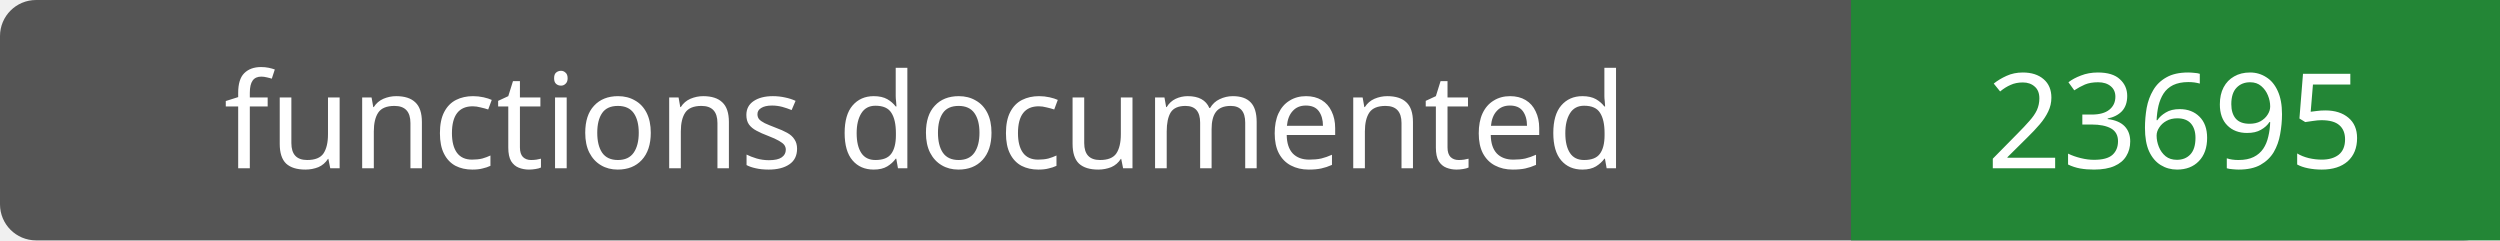
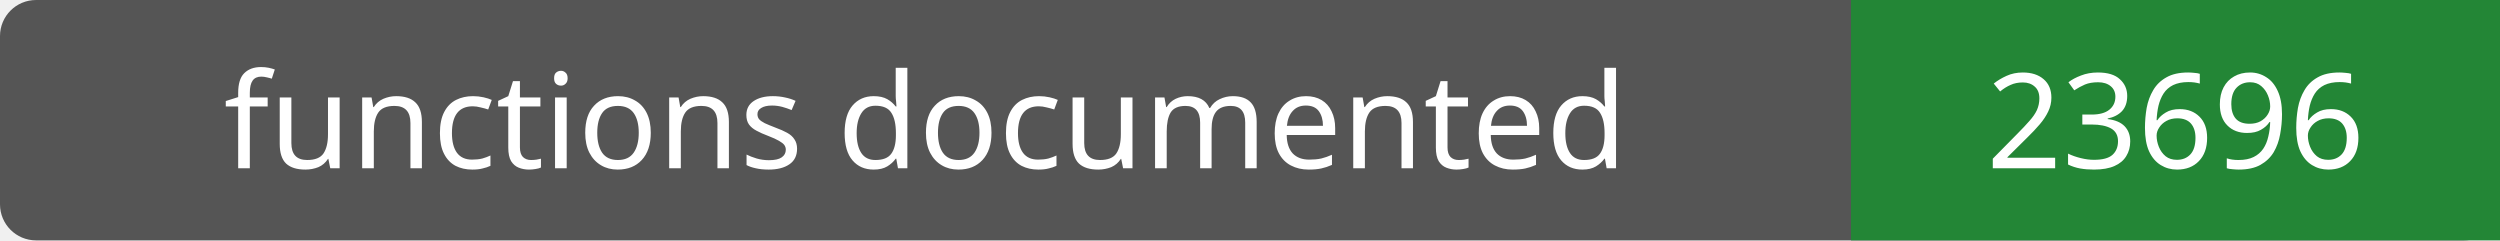
- <svg xmlns="http://www.w3.org/2000/svg" width="208" height="20" role="img" aria-label="functions documented: 23695">
+ <svg xmlns="http://www.w3.org/2000/svg" width="208" height="20" role="img" aria-label="functions documented: 23696">
  <rect width="208" height="20" rx="3" fill="#555" />
  <path fill="#238636" d="M154 0h54v20H154z" />
  <g fill="#fff" text-anchor="middle" font-family="Verdana,sans-serif" font-size="11">
    <text x="77.0" y="14">functions documented</text>
-     <text x="181.0" y="14">23695</text>
+     <text x="181.0" y="14">23696</text>
  </g>
</svg>
